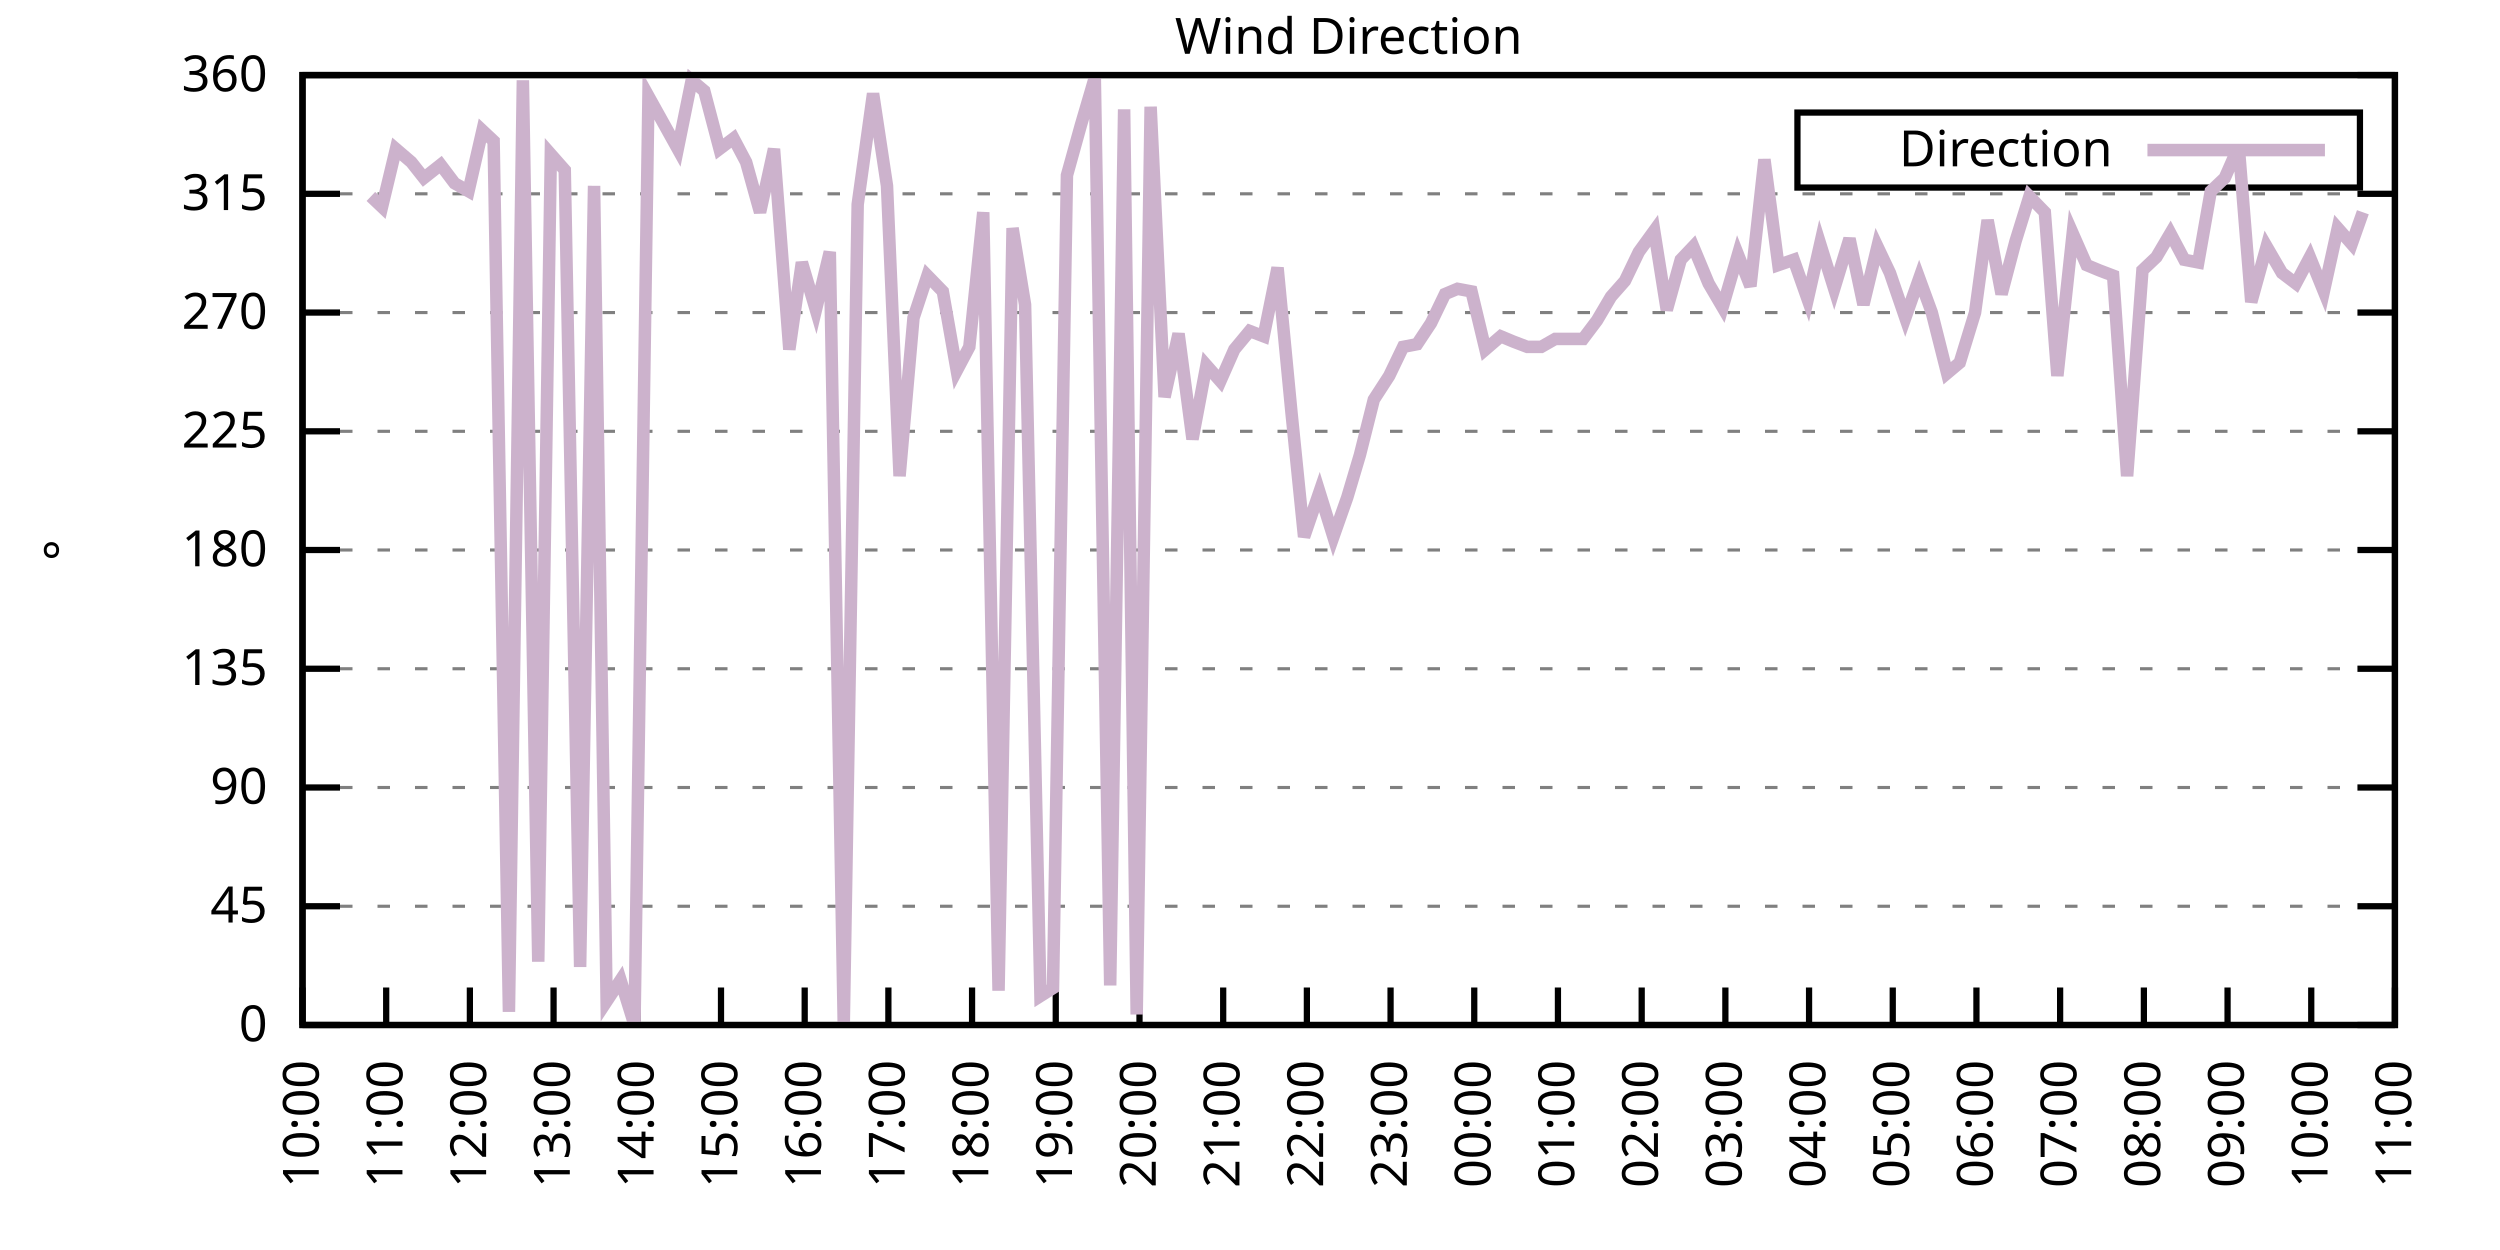
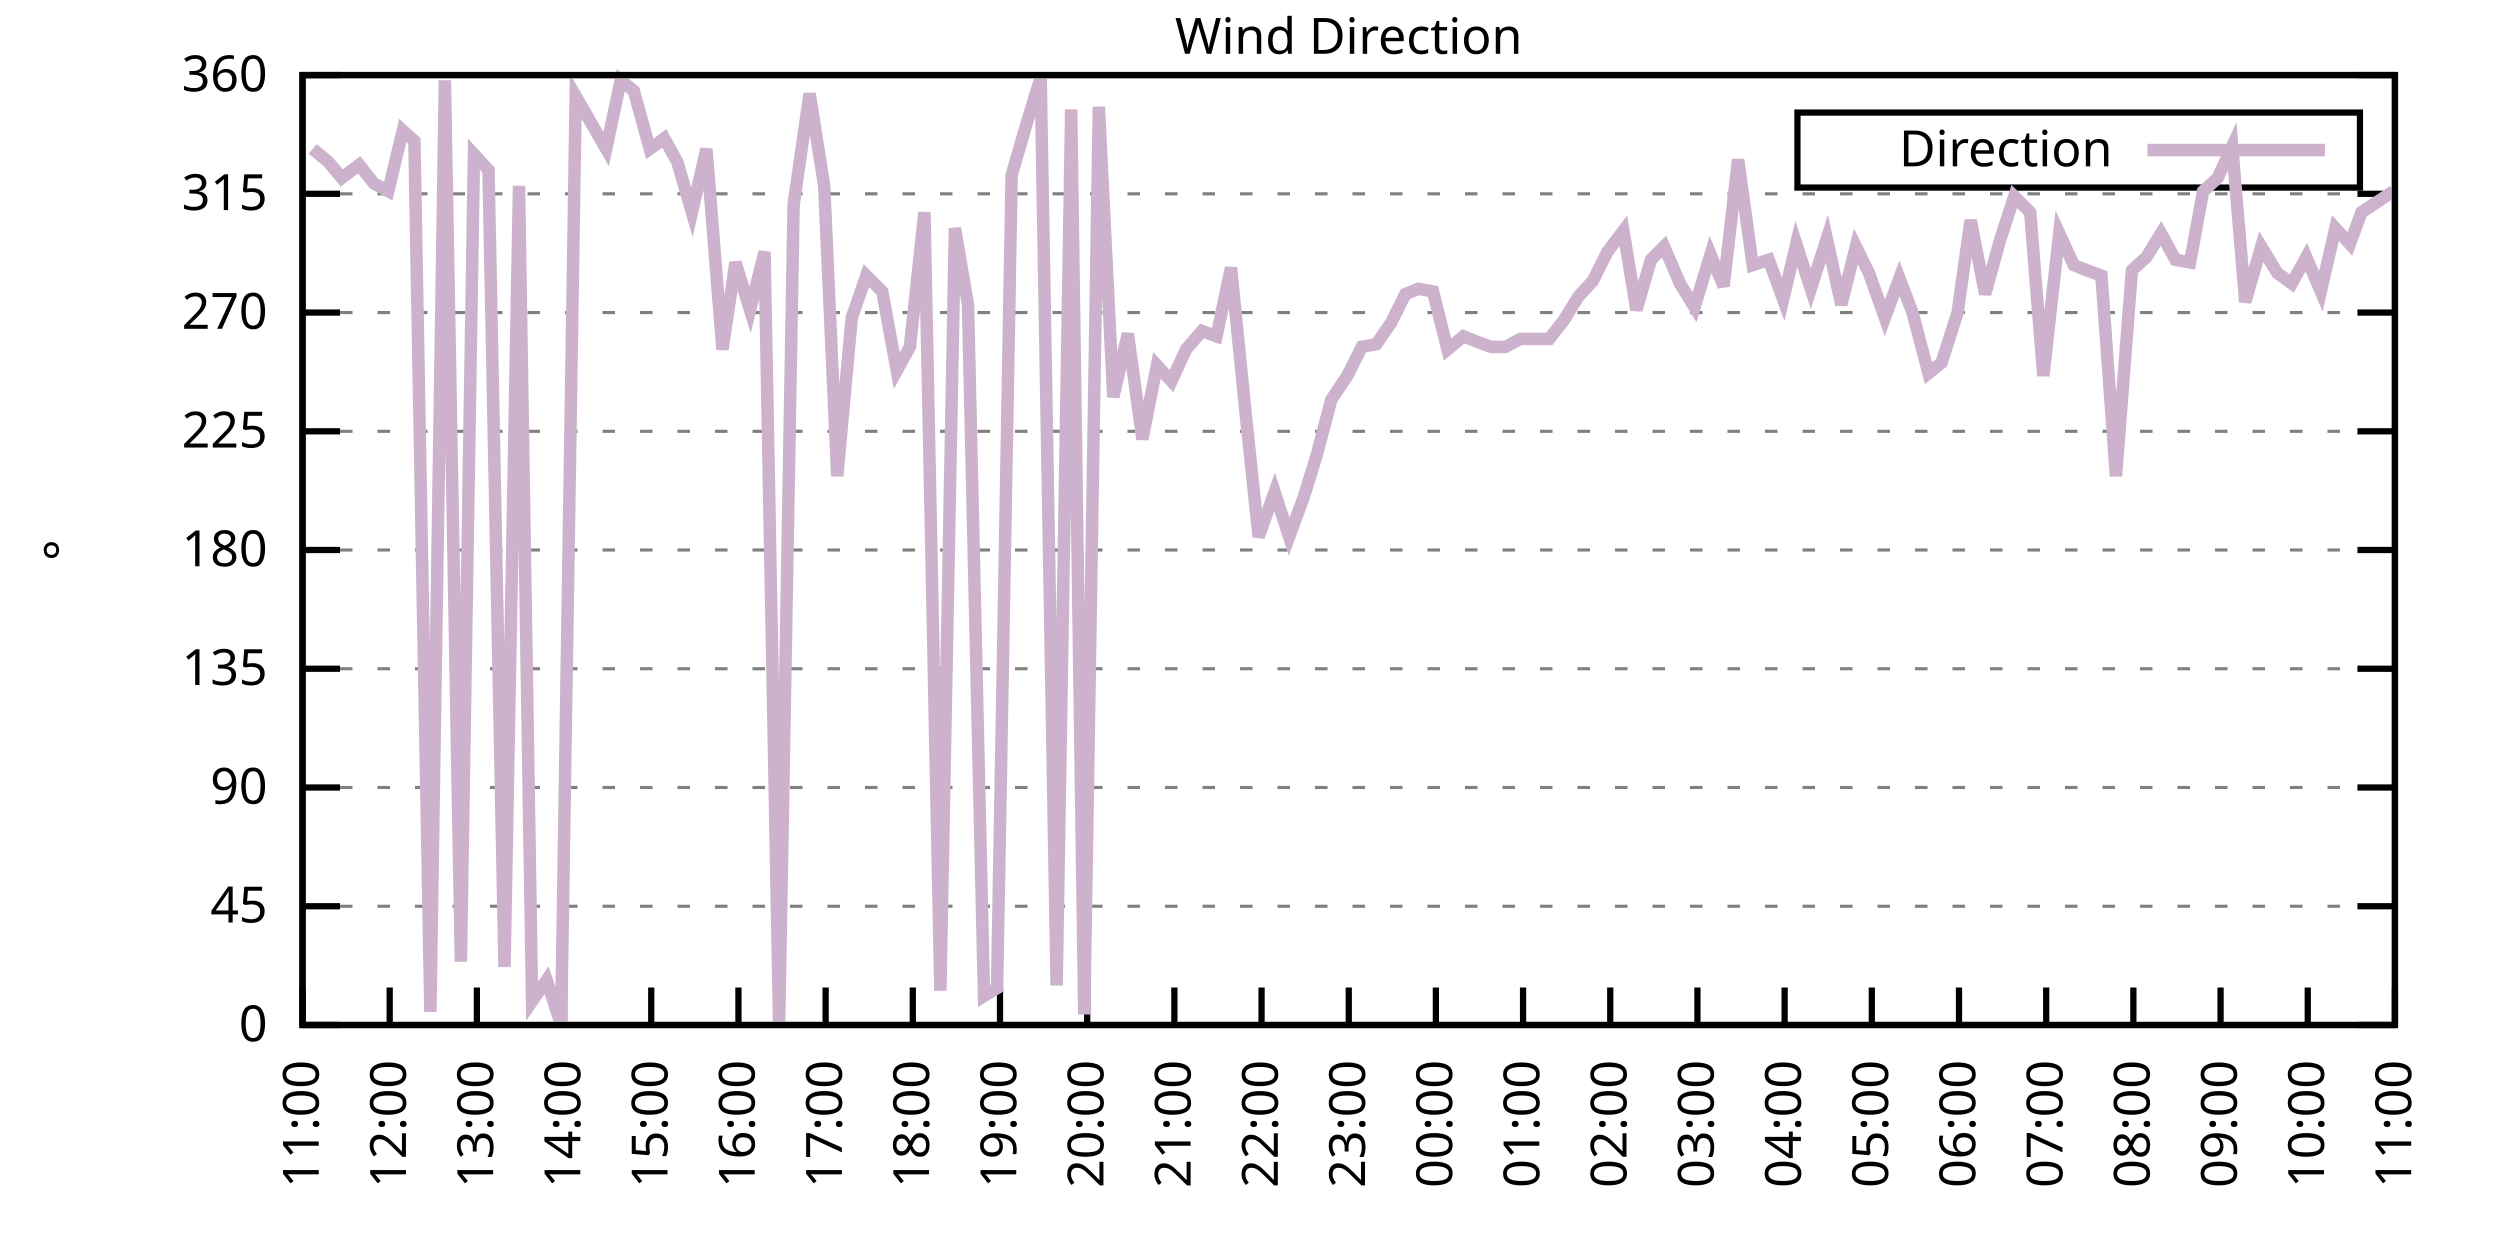
<svg xmlns="http://www.w3.org/2000/svg" xmlns:xlink="http://www.w3.org/1999/xlink" width="400" height="200" viewBox="0 0 400 200">
  <g id="gnuplot_canvas">
    <rect x="0" y="0" width="400" height="200" fill="none" />
    <defs>
      <circle id="gpDot" r="0.5" stroke-width="0.5" stroke="currentColor" />
      <path id="gpPt0" stroke-width="0.333" stroke="currentColor" d="M-1,0 h2 M0,-1 v2" />
      <path id="gpPt1" stroke-width="0.333" stroke="currentColor" d="M-1,-1 L1,1 M1,-1 L-1,1" />
      <path id="gpPt2" stroke-width="0.333" stroke="currentColor" d="M-1,0 L1,0 M0,-1 L0,1 M-1,-1 L1,1 M-1,1 L1,-1" />
      <rect id="gpPt3" stroke-width="0.333" stroke="currentColor" x="-1" y="-1" width="2" height="2" />
      <rect id="gpPt4" stroke-width="0.333" stroke="currentColor" fill="currentColor" x="-1" y="-1" width="2" height="2" />
      <circle id="gpPt5" stroke-width="0.333" stroke="currentColor" cx="0" cy="0" r="1" />
      <use xlink:href="#gpPt5" id="gpPt6" fill="currentColor" stroke="none" />
      <path id="gpPt7" stroke-width="0.333" stroke="currentColor" d="M0,-1.33 L-1.33,0.67 L1.33,0.67 z" />
      <use xlink:href="#gpPt7" id="gpPt8" fill="currentColor" stroke="none" />
      <use xlink:href="#gpPt7" id="gpPt9" stroke="currentColor" transform="rotate(180)" />
      <use xlink:href="#gpPt9" id="gpPt10" fill="currentColor" stroke="none" />
      <use xlink:href="#gpPt3" id="gpPt11" stroke="currentColor" transform="rotate(45)" />
      <use xlink:href="#gpPt11" id="gpPt12" fill="currentColor" stroke="none" />
      <path id="gpPt13" stroke-width="0.333" stroke="currentColor" d="M0,1.330 L1.265,0.411 L0.782,-1.067 L-0.782,-1.076 L-1.265,0.411 z" />
      <use xlink:href="#gpPt13" id="gpPt14" fill="currentColor" stroke="none" />
      <filter id="textbox" filterUnits="objectBoundingBox" x="0" y="0" height="1" width="1">
        <feFlood flood-color="white" flood-opacity="1" result="bgnd" />
        <feComposite in="SourceGraphic" in2="bgnd" operator="atop" />
      </filter>
      <filter id="greybox" filterUnits="objectBoundingBox" x="0" y="0" height="1" width="1">
        <feFlood flood-color="lightgrey" flood-opacity="1" result="grey" />
        <feComposite in="SourceGraphic" in2="grey" operator="atop" />
      </filter>
    </defs>
    <g fill="none" color="white" stroke="currentColor" stroke-width="1.00" stroke-linecap="butt" stroke-linejoin="miter">
</g>
    <g fill="none" color="black" stroke="currentColor" stroke-width="1.00" stroke-linecap="butt" stroke-linejoin="miter">
      <g stroke="none" shape-rendering="crispEdges">
        <polygon fill="rgb(255, 255, 255)" points="48.40,164.00 383.18,164.00 383.18,12.02 48.40,12.02 " />
      </g>
    </g>
    <g fill="none" color="black" stroke="currentColor" stroke-width="1.00" stroke-linecap="butt" stroke-linejoin="miter">
</g>
    <g fill="none" color="black" stroke="black" stroke-width="0.50" stroke-linecap="butt" stroke-linejoin="miter">
</g>
    <g fill="none" color="gray" stroke="currentColor" stroke-width="0.50" stroke-linecap="butt" stroke-linejoin="miter">
      <path stroke="gray" stroke-dasharray="2,4" class="gridline" d="M48.40,164.00 L383.19,164.00  " />
    </g>
    <g fill="none" color="gray" stroke="gray" stroke-width="1.00" stroke-linecap="butt" stroke-linejoin="miter">
</g>
    <g fill="none" color="black" stroke="currentColor" stroke-width="1.00" stroke-linecap="butt" stroke-linejoin="miter">
      <path stroke="black" d="M48.40,164.00 L54.40,164.00 M383.19,164.00 L377.19,164.00  " />
      <g transform="translate(42.80,166.60)" stroke="none" fill="black" font-family="Sans" font-size="8.00" text-anchor="end">
        <text>
          <tspan font-family="Sans"> 0</tspan>
        </text>
      </g>
    </g>
    <g fill="none" color="black" stroke="currentColor" stroke-width="1.00" stroke-linecap="butt" stroke-linejoin="miter">
</g>
    <g fill="none" color="black" stroke="black" stroke-width="0.50" stroke-linecap="butt" stroke-linejoin="miter">
</g>
    <g fill="none" color="gray" stroke="currentColor" stroke-width="0.50" stroke-linecap="butt" stroke-linejoin="miter">
      <path stroke="gray" stroke-dasharray="2,4" class="gridline" d="M48.40,145.00 L383.19,145.00  " />
    </g>
    <g fill="none" color="gray" stroke="gray" stroke-width="1.00" stroke-linecap="butt" stroke-linejoin="miter">
</g>
    <g fill="none" color="black" stroke="currentColor" stroke-width="1.00" stroke-linecap="butt" stroke-linejoin="miter">
      <path stroke="black" d="M48.40,145.00 L54.40,145.00 M383.19,145.00 L377.19,145.00  " />
      <g transform="translate(42.80,147.60)" stroke="none" fill="black" font-family="Sans" font-size="8.00" text-anchor="end">
        <text>
          <tspan font-family="Sans"> 45</tspan>
        </text>
      </g>
    </g>
    <g fill="none" color="black" stroke="currentColor" stroke-width="1.00" stroke-linecap="butt" stroke-linejoin="miter">
</g>
    <g fill="none" color="black" stroke="black" stroke-width="0.50" stroke-linecap="butt" stroke-linejoin="miter">
</g>
    <g fill="none" color="gray" stroke="currentColor" stroke-width="0.50" stroke-linecap="butt" stroke-linejoin="miter">
      <path stroke="gray" stroke-dasharray="2,4" class="gridline" d="M48.40,126.00 L383.19,126.00  " />
    </g>
    <g fill="none" color="gray" stroke="gray" stroke-width="1.00" stroke-linecap="butt" stroke-linejoin="miter">
</g>
    <g fill="none" color="black" stroke="currentColor" stroke-width="1.00" stroke-linecap="butt" stroke-linejoin="miter">
      <path stroke="black" d="M48.40,126.00 L54.40,126.00 M383.19,126.00 L377.19,126.00  " />
      <g transform="translate(42.80,128.60)" stroke="none" fill="black" font-family="Sans" font-size="8.00" text-anchor="end">
        <text>
          <tspan font-family="Sans"> 90</tspan>
        </text>
      </g>
    </g>
    <g fill="none" color="black" stroke="currentColor" stroke-width="1.00" stroke-linecap="butt" stroke-linejoin="miter">
</g>
    <g fill="none" color="black" stroke="black" stroke-width="0.50" stroke-linecap="butt" stroke-linejoin="miter">
</g>
    <g fill="none" color="gray" stroke="currentColor" stroke-width="0.50" stroke-linecap="butt" stroke-linejoin="miter">
      <path stroke="gray" stroke-dasharray="2,4" class="gridline" d="M48.40,107.00 L383.19,107.00  " />
    </g>
    <g fill="none" color="gray" stroke="gray" stroke-width="1.00" stroke-linecap="butt" stroke-linejoin="miter">
</g>
    <g fill="none" color="black" stroke="currentColor" stroke-width="1.00" stroke-linecap="butt" stroke-linejoin="miter">
      <path stroke="black" d="M48.40,107.00 L54.40,107.00 M383.19,107.00 L377.19,107.00  " />
      <g transform="translate(42.80,109.60)" stroke="none" fill="black" font-family="Sans" font-size="8.00" text-anchor="end">
        <text>
          <tspan font-family="Sans"> 135</tspan>
        </text>
      </g>
    </g>
    <g fill="none" color="black" stroke="currentColor" stroke-width="1.00" stroke-linecap="butt" stroke-linejoin="miter">
</g>
    <g fill="none" color="black" stroke="black" stroke-width="0.50" stroke-linecap="butt" stroke-linejoin="miter">
</g>
    <g fill="none" color="gray" stroke="currentColor" stroke-width="0.50" stroke-linecap="butt" stroke-linejoin="miter">
      <path stroke="gray" stroke-dasharray="2,4" class="gridline" d="M48.40,88.00 L383.19,88.00  " />
    </g>
    <g fill="none" color="gray" stroke="gray" stroke-width="1.00" stroke-linecap="butt" stroke-linejoin="miter">
</g>
    <g fill="none" color="black" stroke="currentColor" stroke-width="1.00" stroke-linecap="butt" stroke-linejoin="miter">
      <path stroke="black" d="M48.40,88.00 L54.40,88.00 M383.19,88.00 L377.19,88.00  " />
      <g transform="translate(42.80,90.60)" stroke="none" fill="black" font-family="Sans" font-size="8.00" text-anchor="end">
        <text>
          <tspan font-family="Sans"> 180</tspan>
        </text>
      </g>
    </g>
    <g fill="none" color="black" stroke="currentColor" stroke-width="1.00" stroke-linecap="butt" stroke-linejoin="miter">
</g>
    <g fill="none" color="black" stroke="black" stroke-width="0.50" stroke-linecap="butt" stroke-linejoin="miter">
</g>
    <g fill="none" color="gray" stroke="currentColor" stroke-width="0.50" stroke-linecap="butt" stroke-linejoin="miter">
      <path stroke="gray" stroke-dasharray="2,4" class="gridline" d="M48.40,69.01 L383.19,69.01  " />
    </g>
    <g fill="none" color="gray" stroke="gray" stroke-width="1.00" stroke-linecap="butt" stroke-linejoin="miter">
</g>
    <g fill="none" color="black" stroke="currentColor" stroke-width="1.00" stroke-linecap="butt" stroke-linejoin="miter">
      <path stroke="black" d="M48.40,69.01 L54.40,69.01 M383.19,69.01 L377.19,69.01  " />
      <g transform="translate(42.80,71.61)" stroke="none" fill="black" font-family="Sans" font-size="8.00" text-anchor="end">
        <text>
          <tspan font-family="Sans"> 225</tspan>
        </text>
      </g>
    </g>
    <g fill="none" color="black" stroke="currentColor" stroke-width="1.00" stroke-linecap="butt" stroke-linejoin="miter">
</g>
    <g fill="none" color="black" stroke="black" stroke-width="0.50" stroke-linecap="butt" stroke-linejoin="miter">
</g>
    <g fill="none" color="gray" stroke="currentColor" stroke-width="0.50" stroke-linecap="butt" stroke-linejoin="miter">
      <path stroke="gray" stroke-dasharray="2,4" class="gridline" d="M48.40,50.01 L383.19,50.01  " />
    </g>
    <g fill="none" color="gray" stroke="gray" stroke-width="1.00" stroke-linecap="butt" stroke-linejoin="miter">
</g>
    <g fill="none" color="black" stroke="currentColor" stroke-width="1.00" stroke-linecap="butt" stroke-linejoin="miter">
      <path stroke="black" d="M48.40,50.01 L54.40,50.01 M383.19,50.01 L377.19,50.01  " />
      <g transform="translate(42.80,52.61)" stroke="none" fill="black" font-family="Sans" font-size="8.00" text-anchor="end">
        <text>
          <tspan font-family="Sans"> 270</tspan>
        </text>
      </g>
    </g>
    <g fill="none" color="black" stroke="currentColor" stroke-width="1.00" stroke-linecap="butt" stroke-linejoin="miter">
</g>
    <g fill="none" color="black" stroke="black" stroke-width="0.50" stroke-linecap="butt" stroke-linejoin="miter">
</g>
    <g fill="none" color="gray" stroke="currentColor" stroke-width="0.50" stroke-linecap="butt" stroke-linejoin="miter">
      <path stroke="gray" stroke-dasharray="2,4" class="gridline" d="M48.40,31.01 L383.19,31.01  " />
    </g>
    <g fill="none" color="gray" stroke="gray" stroke-width="1.00" stroke-linecap="butt" stroke-linejoin="miter">
</g>
    <g fill="none" color="black" stroke="currentColor" stroke-width="1.00" stroke-linecap="butt" stroke-linejoin="miter">
      <path stroke="black" d="M48.40,31.01 L54.40,31.01 M383.19,31.01 L377.19,31.01  " />
      <g transform="translate(42.80,33.61)" stroke="none" fill="black" font-family="Sans" font-size="8.00" text-anchor="end">
        <text>
          <tspan font-family="Sans"> 315</tspan>
        </text>
      </g>
    </g>
    <g fill="none" color="black" stroke="currentColor" stroke-width="1.00" stroke-linecap="butt" stroke-linejoin="miter">
</g>
    <g fill="none" color="black" stroke="black" stroke-width="0.50" stroke-linecap="butt" stroke-linejoin="miter">
</g>
    <g fill="none" color="gray" stroke="currentColor" stroke-width="0.50" stroke-linecap="butt" stroke-linejoin="miter">
      <path stroke="gray" stroke-dasharray="2,4" class="gridline" d="M48.40,12.01 L383.19,12.01  " />
    </g>
    <g fill="none" color="gray" stroke="gray" stroke-width="1.00" stroke-linecap="butt" stroke-linejoin="miter">
</g>
    <g fill="none" color="black" stroke="currentColor" stroke-width="1.00" stroke-linecap="butt" stroke-linejoin="miter">
      <path stroke="black" d="M48.40,12.01 L54.40,12.01 M383.19,12.01 L377.19,12.01  " />
      <g transform="translate(42.80,14.61)" stroke="none" fill="black" font-family="Sans" font-size="8.00" text-anchor="end">
        <text>
          <tspan font-family="Sans"> 360</tspan>
        </text>
      </g>
    </g>
    <g fill="none" color="black" stroke="currentColor" stroke-width="1.00" stroke-linecap="butt" stroke-linejoin="miter">
      <path stroke="black" d="M48.40,164.00 L48.40,158.00  " />
      <g transform="translate(51.00,169.60) rotate(270.00)" stroke="none" fill="black" font-family="Sans" font-size="8.00" text-anchor="end">
        <text>
-           <tspan font-family="Sans">10:00</tspan>
-         </text>
-       </g>
-     </g>
-     <g fill="none" color="black" stroke="currentColor" stroke-width="1.00" stroke-linecap="butt" stroke-linejoin="miter">
-       <path stroke="black" d="M61.79,164.00 L61.79,158.00  " />
-       <g transform="translate(64.39,169.60) rotate(270.00)" stroke="none" fill="black" font-family="Sans" font-size="8.00" text-anchor="end">
-         <text>
          <tspan font-family="Sans">11:00</tspan>
        </text>
      </g>
    </g>
    <g fill="none" color="black" stroke="currentColor" stroke-width="1.00" stroke-linecap="butt" stroke-linejoin="miter">
-       <path stroke="black" d="M75.18,164.00 L75.18,158.00  " />
-       <g transform="translate(77.78,169.60) rotate(270.00)" stroke="none" fill="black" font-family="Sans" font-size="8.00" text-anchor="end">
+       <path stroke="black" d="M62.35,164.00 L62.35,158.00  " />
+       <g transform="translate(64.95,169.60) rotate(270.00)" stroke="none" fill="black" font-family="Sans" font-size="8.00" text-anchor="end">
        <text>
          <tspan font-family="Sans">12:00</tspan>
        </text>
      </g>
    </g>
    <g fill="none" color="black" stroke="currentColor" stroke-width="1.00" stroke-linecap="butt" stroke-linejoin="miter">
-       <path stroke="black" d="M88.57,164.00 L88.57,158.00  " />
-       <g transform="translate(91.17,169.60) rotate(270.00)" stroke="none" fill="black" font-family="Sans" font-size="8.00" text-anchor="end">
+       <path stroke="black" d="M76.30,164.00 L76.30,158.00  " />
+       <g transform="translate(78.90,169.60) rotate(270.00)" stroke="none" fill="black" font-family="Sans" font-size="8.00" text-anchor="end">
        <text>
          <tspan font-family="Sans">13:00</tspan>
        </text>
      </g>
    </g>
    <g fill="none" color="black" stroke="currentColor" stroke-width="1.00" stroke-linecap="butt" stroke-linejoin="miter">
-       <path stroke="black" d="M101.97,164.00 L101.97,158.00  " />
-       <g transform="translate(104.57,169.60) rotate(270.00)" stroke="none" fill="black" font-family="Sans" font-size="8.00" text-anchor="end">
+       <path stroke="black" d="M90.25,164.00 L90.25,158.00  " />
+       <g transform="translate(92.85,169.60) rotate(270.00)" stroke="none" fill="black" font-family="Sans" font-size="8.00" text-anchor="end">
        <text>
          <tspan font-family="Sans">14:00</tspan>
        </text>
      </g>
    </g>
    <g fill="none" color="black" stroke="currentColor" stroke-width="1.00" stroke-linecap="butt" stroke-linejoin="miter">
-       <path stroke="black" d="M115.36,164.00 L115.36,158.00  " />
-       <g transform="translate(117.96,169.60) rotate(270.00)" stroke="none" fill="black" font-family="Sans" font-size="8.00" text-anchor="end">
+       <path stroke="black" d="M104.20,164.00 L104.20,158.00  " />
+       <g transform="translate(106.80,169.60) rotate(270.00)" stroke="none" fill="black" font-family="Sans" font-size="8.00" text-anchor="end">
        <text>
          <tspan font-family="Sans">15:00</tspan>
        </text>
      </g>
    </g>
    <g fill="none" color="black" stroke="currentColor" stroke-width="1.00" stroke-linecap="butt" stroke-linejoin="miter">
-       <path stroke="black" d="M128.75,164.00 L128.75,158.00  " />
-       <g transform="translate(131.35,169.60) rotate(270.00)" stroke="none" fill="black" font-family="Sans" font-size="8.00" text-anchor="end">
+       <path stroke="black" d="M118.15,164.00 L118.15,158.00  " />
+       <g transform="translate(120.75,169.60) rotate(270.00)" stroke="none" fill="black" font-family="Sans" font-size="8.00" text-anchor="end">
        <text>
          <tspan font-family="Sans">16:00</tspan>
        </text>
      </g>
    </g>
    <g fill="none" color="black" stroke="currentColor" stroke-width="1.00" stroke-linecap="butt" stroke-linejoin="miter">
-       <path stroke="black" d="M142.14,164.00 L142.14,158.00  " />
-       <g transform="translate(144.74,169.60) rotate(270.00)" stroke="none" fill="black" font-family="Sans" font-size="8.00" text-anchor="end">
+       <path stroke="black" d="M132.10,164.00 L132.10,158.00  " />
+       <g transform="translate(134.70,169.60) rotate(270.00)" stroke="none" fill="black" font-family="Sans" font-size="8.00" text-anchor="end">
        <text>
          <tspan font-family="Sans">17:00</tspan>
        </text>
      </g>
    </g>
    <g fill="none" color="black" stroke="currentColor" stroke-width="1.00" stroke-linecap="butt" stroke-linejoin="miter">
-       <path stroke="black" d="M155.53,164.00 L155.53,158.00  " />
-       <g transform="translate(158.13,169.60) rotate(270.00)" stroke="none" fill="black" font-family="Sans" font-size="8.00" text-anchor="end">
+       <path stroke="black" d="M146.05,164.00 L146.05,158.00  " />
+       <g transform="translate(148.65,169.60) rotate(270.00)" stroke="none" fill="black" font-family="Sans" font-size="8.00" text-anchor="end">
        <text>
          <tspan font-family="Sans">18:00</tspan>
        </text>
      </g>
    </g>
    <g fill="none" color="black" stroke="currentColor" stroke-width="1.00" stroke-linecap="butt" stroke-linejoin="miter">
-       <path stroke="black" d="M168.92,164.00 L168.92,158.00  " />
-       <g transform="translate(171.52,169.60) rotate(270.00)" stroke="none" fill="black" font-family="Sans" font-size="8.00" text-anchor="end">
+       <path stroke="black" d="M160.00,164.00 L160.00,158.00  " />
+       <g transform="translate(162.60,169.60) rotate(270.00)" stroke="none" fill="black" font-family="Sans" font-size="8.00" text-anchor="end">
        <text>
          <tspan font-family="Sans">19:00</tspan>
        </text>
      </g>
    </g>
    <g fill="none" color="black" stroke="currentColor" stroke-width="1.00" stroke-linecap="butt" stroke-linejoin="miter">
-       <path stroke="black" d="M182.32,164.00 L182.32,158.00  " />
-       <g transform="translate(184.92,169.60) rotate(270.00)" stroke="none" fill="black" font-family="Sans" font-size="8.00" text-anchor="end">
+       <path stroke="black" d="M173.95,164.00 L173.95,158.00  " />
+       <g transform="translate(176.55,169.60) rotate(270.00)" stroke="none" fill="black" font-family="Sans" font-size="8.00" text-anchor="end">
        <text>
          <tspan font-family="Sans">20:00</tspan>
        </text>
      </g>
    </g>
    <g fill="none" color="black" stroke="currentColor" stroke-width="1.00" stroke-linecap="butt" stroke-linejoin="miter">
-       <path stroke="black" d="M195.71,164.00 L195.71,158.00  " />
-       <g transform="translate(198.31,169.60) rotate(270.00)" stroke="none" fill="black" font-family="Sans" font-size="8.00" text-anchor="end">
+       <path stroke="black" d="M187.90,164.00 L187.90,158.00  " />
+       <g transform="translate(190.50,169.60) rotate(270.00)" stroke="none" fill="black" font-family="Sans" font-size="8.00" text-anchor="end">
        <text>
          <tspan font-family="Sans">21:00</tspan>
        </text>
      </g>
    </g>
    <g fill="none" color="black" stroke="currentColor" stroke-width="1.00" stroke-linecap="butt" stroke-linejoin="miter">
-       <path stroke="black" d="M209.10,164.00 L209.10,158.00  " />
-       <g transform="translate(211.70,169.60) rotate(270.00)" stroke="none" fill="black" font-family="Sans" font-size="8.00" text-anchor="end">
+       <path stroke="black" d="M201.85,164.00 L201.85,158.00  " />
+       <g transform="translate(204.45,169.60) rotate(270.00)" stroke="none" fill="black" font-family="Sans" font-size="8.00" text-anchor="end">
        <text>
          <tspan font-family="Sans">22:00</tspan>
        </text>
      </g>
    </g>
    <g fill="none" color="black" stroke="currentColor" stroke-width="1.00" stroke-linecap="butt" stroke-linejoin="miter">
-       <path stroke="black" d="M222.49,164.00 L222.49,158.00  " />
-       <g transform="translate(225.09,169.60) rotate(270.00)" stroke="none" fill="black" font-family="Sans" font-size="8.00" text-anchor="end">
+       <path stroke="black" d="M215.80,164.00 L215.80,158.00  " />
+       <g transform="translate(218.40,169.60) rotate(270.00)" stroke="none" fill="black" font-family="Sans" font-size="8.00" text-anchor="end">
        <text>
          <tspan font-family="Sans">23:00</tspan>
        </text>
      </g>
    </g>
    <g fill="none" color="black" stroke="currentColor" stroke-width="1.00" stroke-linecap="butt" stroke-linejoin="miter">
-       <path stroke="black" d="M235.88,164.00 L235.88,158.00  " />
-       <g transform="translate(238.48,169.60) rotate(270.00)" stroke="none" fill="black" font-family="Sans" font-size="8.00" text-anchor="end">
+       <path stroke="black" d="M229.74,164.00 L229.74,158.00  " />
+       <g transform="translate(232.34,169.60) rotate(270.00)" stroke="none" fill="black" font-family="Sans" font-size="8.00" text-anchor="end">
        <text>
          <tspan font-family="Sans">00:00</tspan>
        </text>
      </g>
    </g>
    <g fill="none" color="black" stroke="currentColor" stroke-width="1.00" stroke-linecap="butt" stroke-linejoin="miter">
-       <path stroke="black" d="M249.27,164.00 L249.27,158.00  " />
-       <g transform="translate(251.87,169.60) rotate(270.00)" stroke="none" fill="black" font-family="Sans" font-size="8.00" text-anchor="end">
+       <path stroke="black" d="M243.69,164.00 L243.69,158.00  " />
+       <g transform="translate(246.29,169.60) rotate(270.00)" stroke="none" fill="black" font-family="Sans" font-size="8.00" text-anchor="end">
        <text>
          <tspan font-family="Sans">01:00</tspan>
        </text>
      </g>
    </g>
    <g fill="none" color="black" stroke="currentColor" stroke-width="1.00" stroke-linecap="butt" stroke-linejoin="miter">
-       <path stroke="black" d="M262.67,164.00 L262.67,158.00  " />
-       <g transform="translate(265.27,169.60) rotate(270.00)" stroke="none" fill="black" font-family="Sans" font-size="8.00" text-anchor="end">
+       <path stroke="black" d="M257.64,164.00 L257.64,158.00  " />
+       <g transform="translate(260.24,169.60) rotate(270.00)" stroke="none" fill="black" font-family="Sans" font-size="8.00" text-anchor="end">
        <text>
          <tspan font-family="Sans">02:00</tspan>
        </text>
      </g>
    </g>
    <g fill="none" color="black" stroke="currentColor" stroke-width="1.00" stroke-linecap="butt" stroke-linejoin="miter">
-       <path stroke="black" d="M276.06,164.00 L276.06,158.00  " />
-       <g transform="translate(278.66,169.60) rotate(270.00)" stroke="none" fill="black" font-family="Sans" font-size="8.00" text-anchor="end">
+       <path stroke="black" d="M271.59,164.00 L271.59,158.00  " />
+       <g transform="translate(274.19,169.60) rotate(270.00)" stroke="none" fill="black" font-family="Sans" font-size="8.00" text-anchor="end">
        <text>
          <tspan font-family="Sans">03:00</tspan>
        </text>
      </g>
    </g>
    <g fill="none" color="black" stroke="currentColor" stroke-width="1.00" stroke-linecap="butt" stroke-linejoin="miter">
-       <path stroke="black" d="M289.45,164.00 L289.45,158.00  " />
-       <g transform="translate(292.05,169.60) rotate(270.00)" stroke="none" fill="black" font-family="Sans" font-size="8.00" text-anchor="end">
+       <path stroke="black" d="M285.54,164.00 L285.54,158.00  " />
+       <g transform="translate(288.14,169.60) rotate(270.00)" stroke="none" fill="black" font-family="Sans" font-size="8.00" text-anchor="end">
        <text>
          <tspan font-family="Sans">04:00</tspan>
        </text>
      </g>
    </g>
    <g fill="none" color="black" stroke="currentColor" stroke-width="1.00" stroke-linecap="butt" stroke-linejoin="miter">
-       <path stroke="black" d="M302.84,164.00 L302.84,158.00  " />
-       <g transform="translate(305.44,169.60) rotate(270.00)" stroke="none" fill="black" font-family="Sans" font-size="8.00" text-anchor="end">
+       <path stroke="black" d="M299.49,164.00 L299.49,158.00  " />
+       <g transform="translate(302.09,169.60) rotate(270.00)" stroke="none" fill="black" font-family="Sans" font-size="8.00" text-anchor="end">
        <text>
          <tspan font-family="Sans">05:00</tspan>
        </text>
      </g>
    </g>
    <g fill="none" color="black" stroke="currentColor" stroke-width="1.00" stroke-linecap="butt" stroke-linejoin="miter">
-       <path stroke="black" d="M316.23,164.00 L316.23,158.00  " />
-       <g transform="translate(318.83,169.60) rotate(270.00)" stroke="none" fill="black" font-family="Sans" font-size="8.00" text-anchor="end">
+       <path stroke="black" d="M313.44,164.00 L313.44,158.00  " />
+       <g transform="translate(316.04,169.60) rotate(270.00)" stroke="none" fill="black" font-family="Sans" font-size="8.00" text-anchor="end">
        <text>
          <tspan font-family="Sans">06:00</tspan>
        </text>
      </g>
    </g>
    <g fill="none" color="black" stroke="currentColor" stroke-width="1.00" stroke-linecap="butt" stroke-linejoin="miter">
-       <path stroke="black" d="M329.62,164.00 L329.62,158.00  " />
-       <g transform="translate(332.22,169.60) rotate(270.00)" stroke="none" fill="black" font-family="Sans" font-size="8.00" text-anchor="end">
+       <path stroke="black" d="M327.39,164.00 L327.39,158.00  " />
+       <g transform="translate(329.99,169.60) rotate(270.00)" stroke="none" fill="black" font-family="Sans" font-size="8.00" text-anchor="end">
        <text>
          <tspan font-family="Sans">07:00</tspan>
        </text>
      </g>
    </g>
    <g fill="none" color="black" stroke="currentColor" stroke-width="1.00" stroke-linecap="butt" stroke-linejoin="miter">
-       <path stroke="black" d="M343.02,164.00 L343.02,158.00  " />
-       <g transform="translate(345.62,169.60) rotate(270.00)" stroke="none" fill="black" font-family="Sans" font-size="8.00" text-anchor="end">
+       <path stroke="black" d="M341.34,164.00 L341.34,158.00  " />
+       <g transform="translate(343.94,169.60) rotate(270.00)" stroke="none" fill="black" font-family="Sans" font-size="8.00" text-anchor="end">
        <text>
          <tspan font-family="Sans">08:00</tspan>
        </text>
      </g>
    </g>
    <g fill="none" color="black" stroke="currentColor" stroke-width="1.00" stroke-linecap="butt" stroke-linejoin="miter">
-       <path stroke="black" d="M356.41,164.00 L356.41,158.00  " />
-       <g transform="translate(359.01,169.60) rotate(270.00)" stroke="none" fill="black" font-family="Sans" font-size="8.00" text-anchor="end">
+       <path stroke="black" d="M355.29,164.00 L355.29,158.00  " />
+       <g transform="translate(357.89,169.60) rotate(270.00)" stroke="none" fill="black" font-family="Sans" font-size="8.00" text-anchor="end">
        <text>
          <tspan font-family="Sans">09:00</tspan>
        </text>
      </g>
    </g>
    <g fill="none" color="black" stroke="currentColor" stroke-width="1.00" stroke-linecap="butt" stroke-linejoin="miter">
-       <path stroke="black" d="M369.80,164.00 L369.80,158.00  " />
-       <g transform="translate(372.40,169.60) rotate(270.00)" stroke="none" fill="black" font-family="Sans" font-size="8.00" text-anchor="end">
+       <path stroke="black" d="M369.24,164.00 L369.24,158.00  " />
+       <g transform="translate(371.84,169.60) rotate(270.00)" stroke="none" fill="black" font-family="Sans" font-size="8.00" text-anchor="end">
        <text>
          <tspan font-family="Sans">10:00</tspan>
        </text>
      </g>
    </g>
    <g fill="none" color="black" stroke="currentColor" stroke-width="1.00" stroke-linecap="butt" stroke-linejoin="miter">
      <path stroke="black" d="M383.19,164.00 L383.19,158.00  " />
      <g transform="translate(385.79,169.60) rotate(270.00)" stroke="none" fill="black" font-family="Sans" font-size="8.00" text-anchor="end">
        <text>
          <tspan font-family="Sans">11:00</tspan>
        </text>
      </g>
    </g>
    <g fill="none" color="black" stroke="currentColor" stroke-width="1.00" stroke-linecap="butt" stroke-linejoin="miter">
</g>
    <g fill="none" color="black" stroke="currentColor" stroke-width="1.00" stroke-linecap="butt" stroke-linejoin="miter">
      <path stroke="black" d="M48.40,12.01 L48.40,164.00 L383.19,164.00 L383.19,12.01 L48.40,12.01 Z  " />
    </g>
    <g fill="none" color="black" stroke="currentColor" stroke-width="1.00" stroke-linecap="butt" stroke-linejoin="miter">
</g>
    <g fill="none" color="black" stroke="currentColor" stroke-width="1.00" stroke-linecap="butt" stroke-linejoin="miter">
      <path stroke="black" d="M287.59,30.01 L287.59,18.01 L377.59,18.01 L377.59,30.01 L287.59,30.01 Z  " />
    </g>
    <g id="Wind_direction_plot_1">
      <g fill="none" color="white" stroke="black" stroke-width="2.00" stroke-linecap="butt" stroke-linejoin="miter">
</g>
      <g fill="none" color="black" stroke="currentColor" stroke-width="2.00" stroke-linecap="butt" stroke-linejoin="miter">
        <g transform="translate(337.99,26.61)" stroke="none" fill="black" font-family="Sans" font-size="8.00" text-anchor="end">
          <text>
            <tspan font-family="Sans">Direction</tspan>
          </text>
        </g>
      </g>
      <g fill="none" color="black" stroke="currentColor" stroke-width="2.00" stroke-linecap="butt" stroke-linejoin="miter">
-         <path stroke="rgb(204, 178, 204)" d="M343.59,24.01 L371.99,24.01 M59.34,31.43 L61.12,33.12 L63.35,23.83 L65.81,25.94 L67.82,28.48 L70.50,26.36   L72.73,29.32 L74.96,30.59 L77.19,20.88 L78.98,22.56 L81.43,161.89 L83.66,12.85 L86.12,153.87 L88.13,24.68   L90.36,27.21 L92.82,154.71 L95.05,29.74 L97.06,160.20 L99.29,156.82 L101.52,164.00 L103.75,15.39 L108.44,23.83   L110.67,12.85 L112.68,14.54 L115.13,23.83 L117.37,22.14 L119.38,25.94 L121.61,33.96 L123.84,23.83 L126.29,55.92   L128.30,41.99 L130.54,49.59 L132.77,40.30 L135.00,164.00 L137.23,32.70 L139.69,14.97 L141.92,29.74 L143.93,76.18   L146.16,50.85 L148.39,44.10 L150.85,46.63 L153.08,59.30 L155.09,55.50 L157.32,33.96 L159.77,158.51 L162.01,36.50   L164.01,48.74 L166.47,159.36 L168.48,158.09 L170.71,28.05 L172.94,20.03 L175.17,12.43 L177.63,157.67 L179.86,17.50   L181.87,162.31 L184.10,17.08 L186.33,63.52 L188.57,53.39 L190.80,70.27 L193.03,58.45 L195.26,60.98 L197.49,55.92   L199.95,52.96 L202.18,53.81 L204.41,42.83 L206.64,66.05 L208.65,85.89 L211.11,78.72 L213.34,85.89 L215.57,79.56   L217.58,72.81 L219.81,63.94 L222.27,60.14 L224.50,55.50 L226.73,55.07 L228.96,51.70 L231.20,47.05 L233.20,46.21   L235.44,46.63 L237.67,55.92 L240.12,53.81 L242.13,54.65 L244.36,55.50 L246.60,55.50 L248.83,54.23 L251.06,54.23   L253.29,54.23 L255.52,51.27 L257.76,47.47 L259.99,44.94 L262.22,40.30 L264.67,36.92 L266.68,49.59 L268.92,41.56   L270.92,39.45 L273.38,45.36 L275.61,49.16 L278.07,40.72 L280.07,45.79 L282.31,25.52 L284.54,42.41 L286.99,41.56   L289.23,47.90 L291.23,39.03 L293.47,46.21 L295.92,38.19 L298.15,48.74 L300.39,39.45 L302.39,43.67 L304.85,50.85   L307.08,44.52 L309.09,50.01 L311.54,59.72 L313.55,58.03 L316.01,50.01 L318.02,35.23 L320.25,47.05 L322.48,38.61   L324.71,31.43 L327.17,33.96 L329.18,60.14 L331.63,37.34 L333.86,42.41 L335.87,43.25 L338.10,44.10 L340.34,76.18   L342.79,43.25 L345.02,41.14 L347.26,37.34 L349.49,41.56 L351.72,41.99 L353.73,30.59 L355.96,28.48 L358.19,23.41   L360.20,48.32 L362.66,39.45 L365.11,43.67 L367.34,45.36 L369.58,41.14 L371.81,46.63 L374.04,36.50 L376.27,39.03   L378.06,33.96  " />
+         <path stroke="rgb(204, 178, 204)" d="M343.59,24.01 L371.99,24.01 M50.03,23.83 L52.58,25.94 L54.68,28.48 L57.47,26.36 L59.79,29.32 L62.12,30.59   L64.44,20.88 L66.30,22.56 L68.86,161.89 L71.18,12.85 L73.74,153.87 L75.83,24.68 L78.16,27.21 L80.72,154.71   L83.04,29.74 L85.13,160.20 L87.46,156.82 L89.78,164.00 L92.11,15.39 L96.99,23.83 L99.32,12.85 L101.41,14.54   L103.97,23.83 L106.29,22.14 L108.38,25.94 L110.71,33.96 L113.03,23.83 L115.59,55.92 L117.68,41.99 L120.01,49.59   L122.33,40.30 L124.66,164.00 L126.98,32.70 L129.54,14.97 L131.87,29.74 L133.96,76.18 L136.28,50.85 L138.61,44.10   L141.16,46.63 L143.49,59.30 L145.58,55.50 L147.91,33.96 L150.46,158.51 L152.79,36.50 L154.88,48.74 L157.44,159.36   L159.53,158.09 L161.86,28.05 L164.18,20.03 L166.51,12.43 L169.06,157.67 L171.39,17.50 L173.48,162.31 L175.81,17.08   L178.13,63.52 L180.46,53.39 L182.78,70.27 L185.11,58.45 L187.43,60.98 L189.76,55.92 L192.31,52.96 L194.64,53.81   L196.96,42.83 L199.29,66.05 L201.38,85.89 L203.94,78.72 L206.26,85.89 L208.59,79.56 L210.68,72.81 L213.01,63.94   L215.56,60.14 L217.89,55.50 L220.21,55.07 L222.54,51.70 L224.86,47.05 L226.95,46.21 L229.28,46.63 L231.60,55.92   L234.16,53.81 L236.25,54.65 L238.58,55.50 L240.90,55.50 L243.23,54.23 L245.55,54.23 L247.88,54.23 L250.20,51.27   L252.53,47.47 L254.85,44.94 L257.18,40.30 L259.74,36.92 L261.83,49.59 L264.15,41.56 L266.25,39.45 L268.80,45.36   L271.13,49.16 L273.69,40.72 L275.78,45.79 L278.10,25.52 L280.43,42.41 L282.99,41.56 L285.31,47.90 L287.40,39.03   L289.73,46.21 L292.29,38.19 L294.61,48.74 L296.94,39.45 L299.03,43.67 L301.58,50.85 L303.91,44.52 L306.00,50.01   L308.56,59.72 L310.65,58.03 L313.21,50.01 L315.30,35.23 L317.63,47.05 L319.95,38.61 L322.28,31.43 L324.83,33.96   L326.93,60.14 L329.48,37.34 L331.81,42.41 L333.90,43.25 L336.23,44.10 L338.55,76.18 L341.11,43.25 L343.43,41.14   L345.76,37.34 L348.08,41.56 L350.41,41.99 L352.50,30.59 L354.83,28.48 L357.15,23.41 L359.24,48.32 L361.80,39.45   L364.36,43.67 L366.68,45.36 L369.01,41.14 L371.33,46.63 L373.66,36.50 L375.98,39.03 L377.84,33.96 L380.40,32.28   L382.96,30.59  " />
      </g>
    </g>
    <g fill="none" color="black" stroke="currentColor" stroke-width="2.00" stroke-linecap="butt" stroke-linejoin="miter">
</g>
    <g fill="none" color="black" stroke="black" stroke-width="1.00" stroke-linecap="butt" stroke-linejoin="miter">
</g>
    <g fill="none" color="black" stroke="currentColor" stroke-width="1.00" stroke-linecap="butt" stroke-linejoin="miter">
      <path stroke="black" d="M48.40,12.01 L48.40,164.00 L383.19,164.00 L383.19,12.01 L48.40,12.01 Z  " />
      <g transform="translate(12.80,88.01) rotate(270.00)" stroke="none" fill="black" font-family="Sans" font-size="8.00" text-anchor="middle">
        <text>
          <tspan font-family="Sans">°</tspan>
        </text>
      </g>
    </g>
    <g fill="none" color="black" stroke="currentColor" stroke-width="1.00" stroke-linecap="butt" stroke-linejoin="miter">
</g>
    <g fill="none" color="black" stroke="currentColor" stroke-width="1.00" stroke-linecap="butt" stroke-linejoin="miter">
      <g transform="translate(215.79,8.61)" stroke="none" fill="black" font-family="Sans" font-size="8.00" text-anchor="middle">
        <text>
          <tspan font-family="Sans">Wind Direction</tspan>
        </text>
      </g>
    </g>
    <g fill="none" color="black" stroke="currentColor" stroke-width="1.00" stroke-linecap="butt" stroke-linejoin="miter">
</g>
  </g>
</svg>
